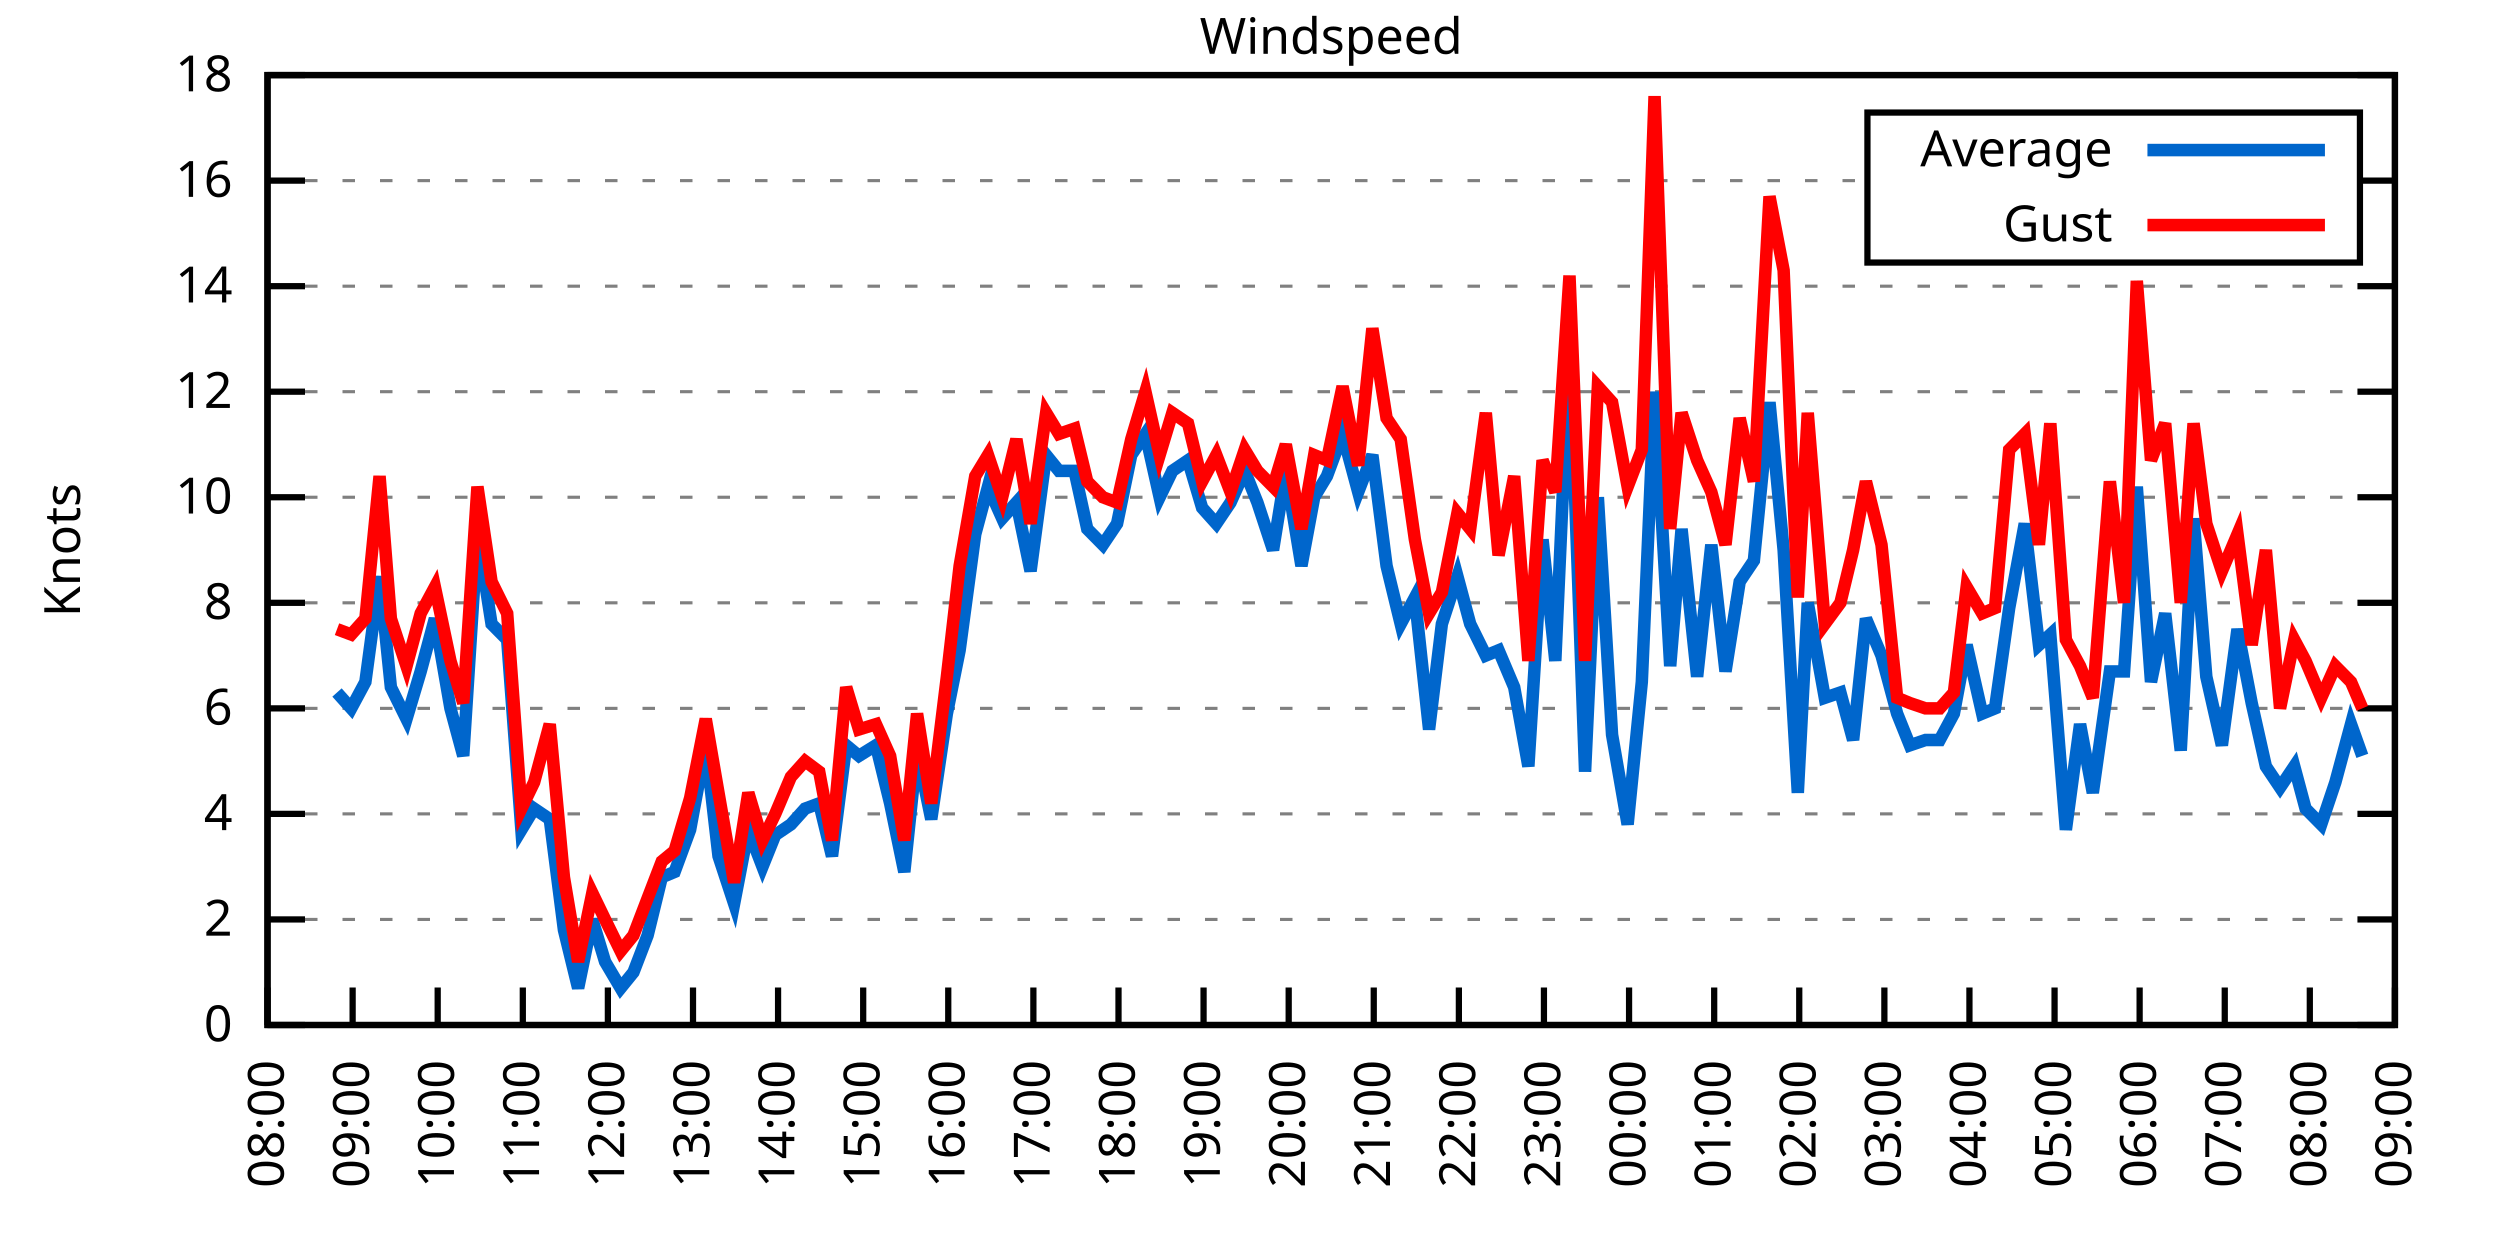
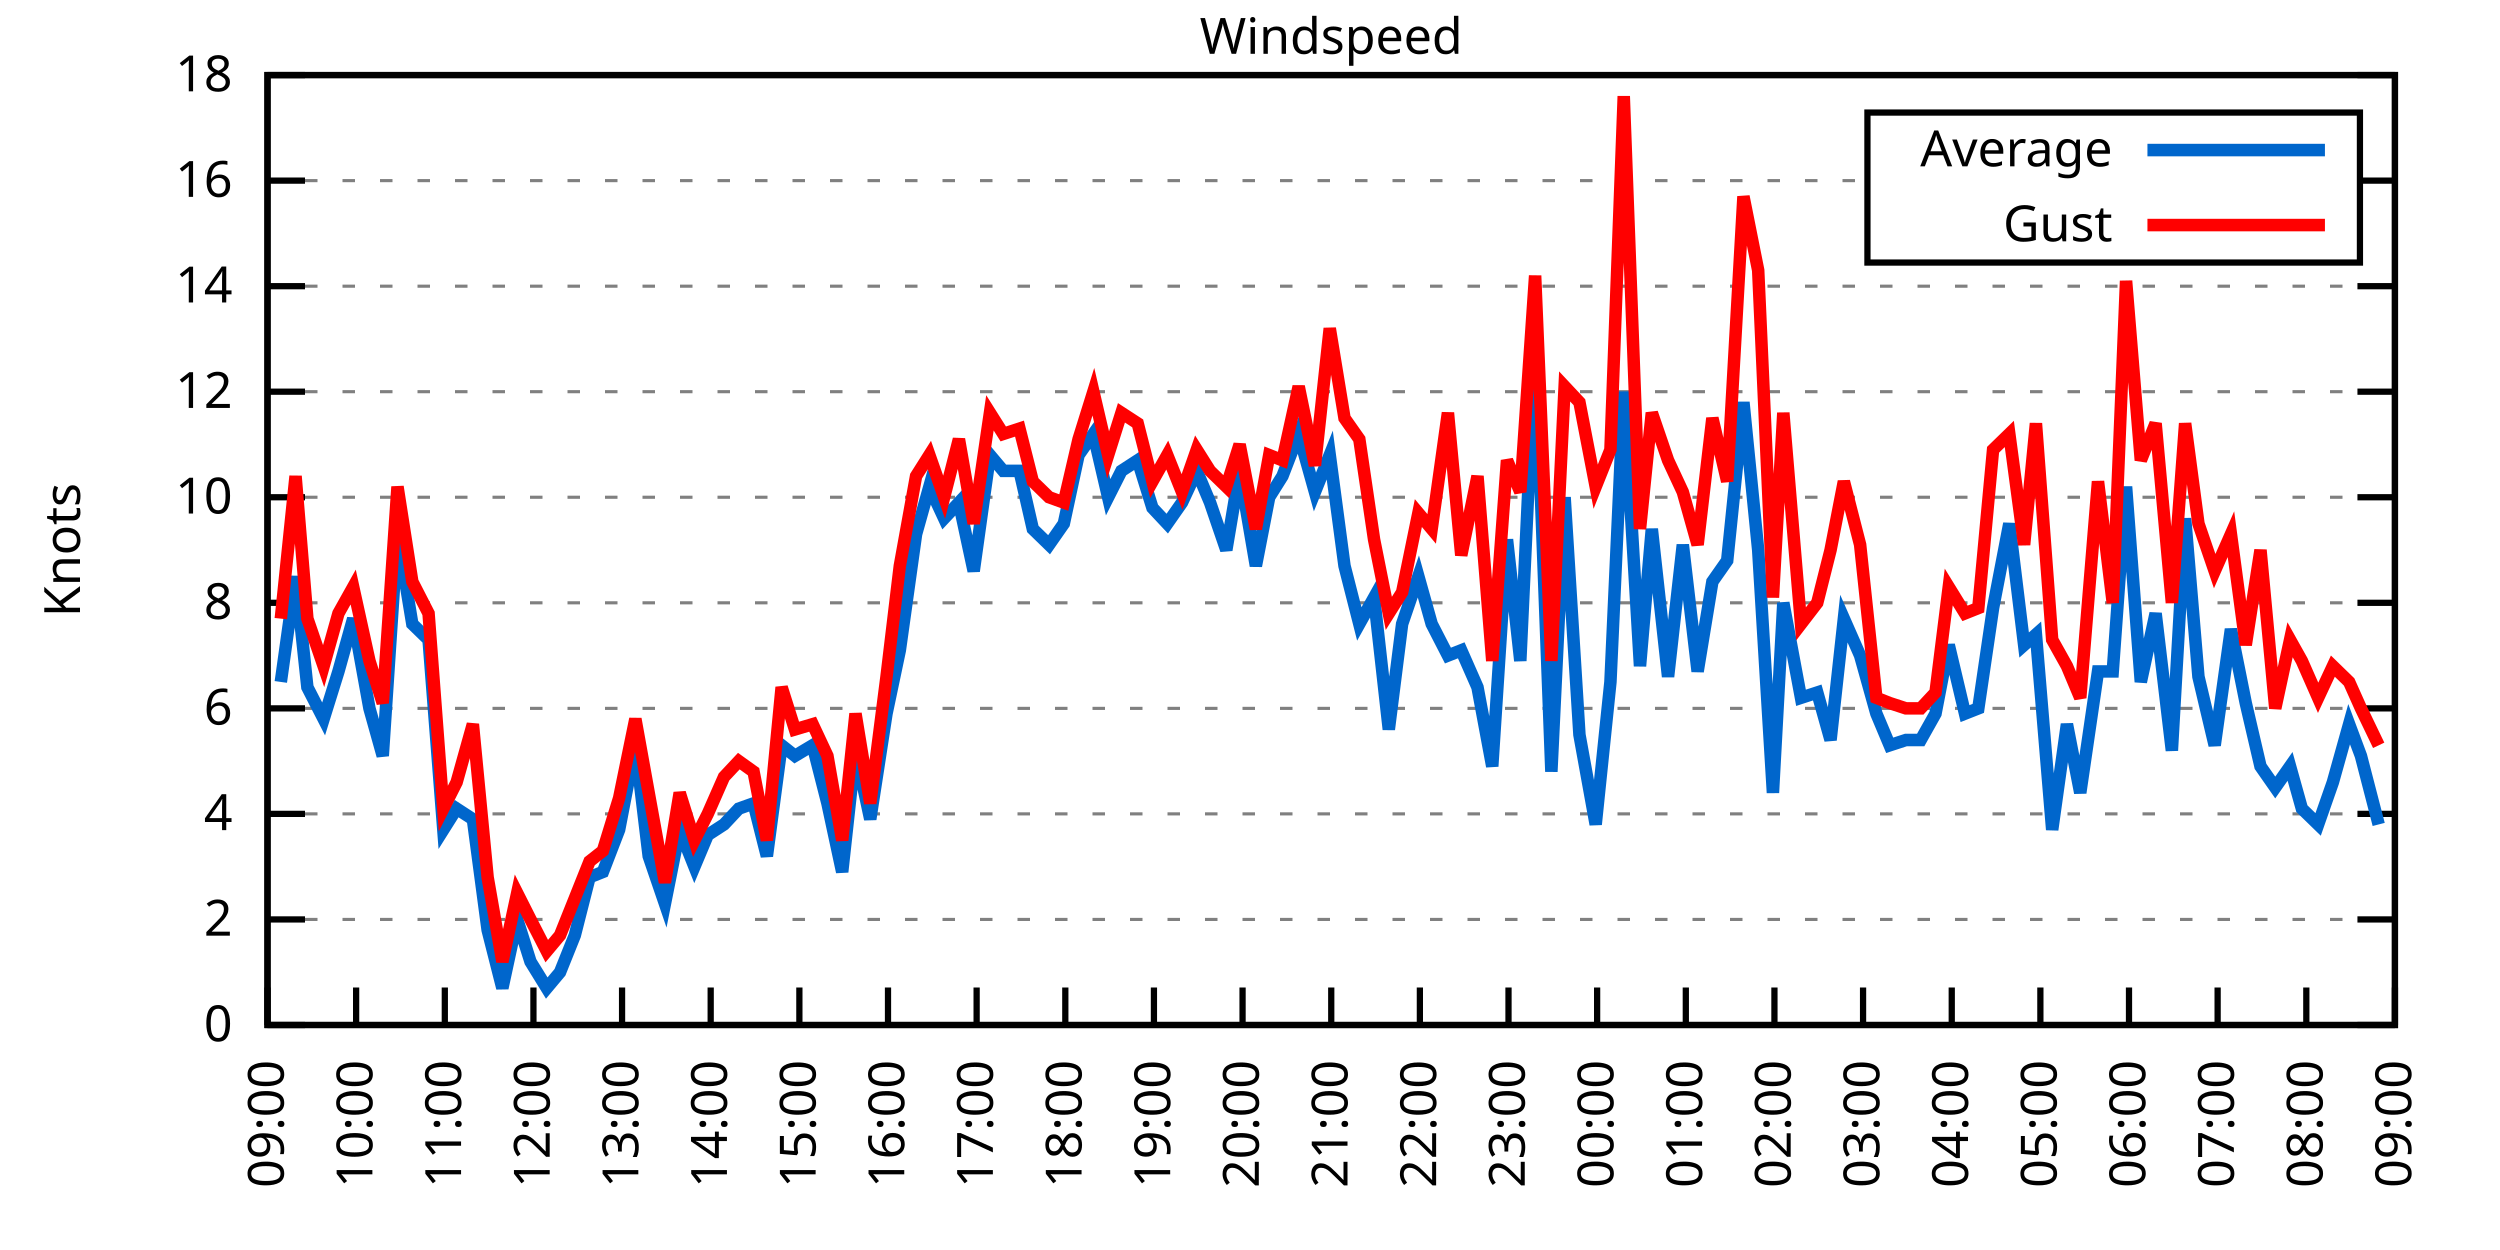
<svg xmlns="http://www.w3.org/2000/svg" xmlns:xlink="http://www.w3.org/1999/xlink" width="400" height="200" viewBox="0 0 400 200">
  <g id="gnuplot_canvas">
    <rect x="0" y="0" width="400" height="200" fill="none" />
    <defs>
      <circle id="gpDot" r="0.5" stroke-width="0.5" stroke="currentColor" />
      <path id="gpPt0" stroke-width="0.333" stroke="currentColor" d="M-1,0 h2 M0,-1 v2" />
      <path id="gpPt1" stroke-width="0.333" stroke="currentColor" d="M-1,-1 L1,1 M1,-1 L-1,1" />
      <path id="gpPt2" stroke-width="0.333" stroke="currentColor" d="M-1,0 L1,0 M0,-1 L0,1 M-1,-1 L1,1 M-1,1 L1,-1" />
      <rect id="gpPt3" stroke-width="0.333" stroke="currentColor" x="-1" y="-1" width="2" height="2" />
      <rect id="gpPt4" stroke-width="0.333" stroke="currentColor" fill="currentColor" x="-1" y="-1" width="2" height="2" />
      <circle id="gpPt5" stroke-width="0.333" stroke="currentColor" cx="0" cy="0" r="1" />
      <use xlink:href="#gpPt5" id="gpPt6" fill="currentColor" stroke="none" />
      <path id="gpPt7" stroke-width="0.333" stroke="currentColor" d="M0,-1.33 L-1.33,0.67 L1.33,0.67 z" />
      <use xlink:href="#gpPt7" id="gpPt8" fill="currentColor" stroke="none" />
      <use xlink:href="#gpPt7" id="gpPt9" stroke="currentColor" transform="rotate(180)" />
      <use xlink:href="#gpPt9" id="gpPt10" fill="currentColor" stroke="none" />
      <use xlink:href="#gpPt3" id="gpPt11" stroke="currentColor" transform="rotate(45)" />
      <use xlink:href="#gpPt11" id="gpPt12" fill="currentColor" stroke="none" />
      <path id="gpPt13" stroke-width="0.333" stroke="currentColor" d="M0,1.330 L1.265,0.411 L0.782,-1.067 L-0.782,-1.076 L-1.265,0.411 z" />
      <use xlink:href="#gpPt13" id="gpPt14" fill="currentColor" stroke="none" />
      <filter id="textbox" filterUnits="objectBoundingBox" x="0" y="0" height="1" width="1">
        <feFlood flood-color="white" flood-opacity="1" result="bgnd" />
        <feComposite in="SourceGraphic" in2="bgnd" operator="atop" />
      </filter>
      <filter id="greybox" filterUnits="objectBoundingBox" x="0" y="0" height="1" width="1">
        <feFlood flood-color="lightgrey" flood-opacity="1" result="grey" />
        <feComposite in="SourceGraphic" in2="grey" operator="atop" />
      </filter>
    </defs>
    <g fill="none" color="white" stroke="currentColor" stroke-width="1.00" stroke-linecap="butt" stroke-linejoin="miter">
</g>
    <g fill="none" color="black" stroke="currentColor" stroke-width="1.00" stroke-linecap="butt" stroke-linejoin="miter">
      <g stroke="none" shape-rendering="crispEdges">
        <polygon fill="rgb(255, 255, 255)" points="42.80,164.00 383.18,164.00 383.18,12.02 42.80,12.02 " />
      </g>
    </g>
    <g fill="none" color="black" stroke="currentColor" stroke-width="1.00" stroke-linecap="butt" stroke-linejoin="miter">
</g>
    <g fill="none" color="black" stroke="black" stroke-width="0.50" stroke-linecap="butt" stroke-linejoin="miter">
</g>
    <g fill="none" color="gray" stroke="currentColor" stroke-width="0.50" stroke-linecap="butt" stroke-linejoin="miter">
      <path stroke="gray" stroke-dasharray="2,4" class="gridline" d="M42.80,164.00 L383.19,164.00  " />
    </g>
    <g fill="none" color="gray" stroke="gray" stroke-width="1.00" stroke-linecap="butt" stroke-linejoin="miter">
</g>
    <g fill="none" color="black" stroke="currentColor" stroke-width="1.00" stroke-linecap="butt" stroke-linejoin="miter">
      <path stroke="black" d="M42.80,164.00 L48.80,164.00 M383.19,164.00 L377.19,164.00  " />
      <g transform="translate(37.20,166.60)" stroke="none" fill="black" font-family="Sans" font-size="8.00" text-anchor="end">
        <text>
          <tspan font-family="Sans"> 0</tspan>
        </text>
      </g>
    </g>
    <g fill="none" color="black" stroke="currentColor" stroke-width="1.00" stroke-linecap="butt" stroke-linejoin="miter">
</g>
    <g fill="none" color="black" stroke="black" stroke-width="0.50" stroke-linecap="butt" stroke-linejoin="miter">
</g>
    <g fill="none" color="gray" stroke="currentColor" stroke-width="0.50" stroke-linecap="butt" stroke-linejoin="miter">
      <path stroke="gray" stroke-dasharray="2,4" class="gridline" d="M42.80,147.11 L383.19,147.11  " />
    </g>
    <g fill="none" color="gray" stroke="gray" stroke-width="1.00" stroke-linecap="butt" stroke-linejoin="miter">
</g>
    <g fill="none" color="black" stroke="currentColor" stroke-width="1.00" stroke-linecap="butt" stroke-linejoin="miter">
      <path stroke="black" d="M42.80,147.11 L48.80,147.11 M383.19,147.11 L377.19,147.11  " />
      <g transform="translate(37.20,149.71)" stroke="none" fill="black" font-family="Sans" font-size="8.00" text-anchor="end">
        <text>
          <tspan font-family="Sans"> 2</tspan>
        </text>
      </g>
    </g>
    <g fill="none" color="black" stroke="currentColor" stroke-width="1.00" stroke-linecap="butt" stroke-linejoin="miter">
</g>
    <g fill="none" color="black" stroke="black" stroke-width="0.50" stroke-linecap="butt" stroke-linejoin="miter">
</g>
    <g fill="none" color="gray" stroke="currentColor" stroke-width="0.50" stroke-linecap="butt" stroke-linejoin="miter">
      <path stroke="gray" stroke-dasharray="2,4" class="gridline" d="M42.80,130.22 L383.19,130.22  " />
    </g>
    <g fill="none" color="gray" stroke="gray" stroke-width="1.00" stroke-linecap="butt" stroke-linejoin="miter">
</g>
    <g fill="none" color="black" stroke="currentColor" stroke-width="1.00" stroke-linecap="butt" stroke-linejoin="miter">
      <path stroke="black" d="M42.80,130.22 L48.80,130.22 M383.19,130.22 L377.19,130.22  " />
      <g transform="translate(37.20,132.82)" stroke="none" fill="black" font-family="Sans" font-size="8.00" text-anchor="end">
        <text>
          <tspan font-family="Sans"> 4</tspan>
        </text>
      </g>
    </g>
    <g fill="none" color="black" stroke="currentColor" stroke-width="1.00" stroke-linecap="butt" stroke-linejoin="miter">
</g>
    <g fill="none" color="black" stroke="black" stroke-width="0.50" stroke-linecap="butt" stroke-linejoin="miter">
</g>
    <g fill="none" color="gray" stroke="currentColor" stroke-width="0.50" stroke-linecap="butt" stroke-linejoin="miter">
      <path stroke="gray" stroke-dasharray="2,4" class="gridline" d="M42.80,113.34 L383.19,113.34  " />
    </g>
    <g fill="none" color="gray" stroke="gray" stroke-width="1.00" stroke-linecap="butt" stroke-linejoin="miter">
</g>
    <g fill="none" color="black" stroke="currentColor" stroke-width="1.00" stroke-linecap="butt" stroke-linejoin="miter">
      <path stroke="black" d="M42.80,113.34 L48.80,113.34 M383.19,113.34 L377.19,113.34  " />
      <g transform="translate(37.20,115.94)" stroke="none" fill="black" font-family="Sans" font-size="8.00" text-anchor="end">
        <text>
          <tspan font-family="Sans"> 6</tspan>
        </text>
      </g>
    </g>
    <g fill="none" color="black" stroke="currentColor" stroke-width="1.00" stroke-linecap="butt" stroke-linejoin="miter">
</g>
    <g fill="none" color="black" stroke="black" stroke-width="0.50" stroke-linecap="butt" stroke-linejoin="miter">
</g>
    <g fill="none" color="gray" stroke="currentColor" stroke-width="0.50" stroke-linecap="butt" stroke-linejoin="miter">
      <path stroke="gray" stroke-dasharray="2,4" class="gridline" d="M42.80,96.45 L383.19,96.45  " />
    </g>
    <g fill="none" color="gray" stroke="gray" stroke-width="1.00" stroke-linecap="butt" stroke-linejoin="miter">
</g>
    <g fill="none" color="black" stroke="currentColor" stroke-width="1.00" stroke-linecap="butt" stroke-linejoin="miter">
      <path stroke="black" d="M42.80,96.45 L48.80,96.45 M383.19,96.45 L377.19,96.45  " />
      <g transform="translate(37.20,99.05)" stroke="none" fill="black" font-family="Sans" font-size="8.00" text-anchor="end">
        <text>
          <tspan font-family="Sans"> 8</tspan>
        </text>
      </g>
    </g>
    <g fill="none" color="black" stroke="currentColor" stroke-width="1.00" stroke-linecap="butt" stroke-linejoin="miter">
</g>
    <g fill="none" color="black" stroke="black" stroke-width="0.50" stroke-linecap="butt" stroke-linejoin="miter">
</g>
    <g fill="none" color="gray" stroke="currentColor" stroke-width="0.50" stroke-linecap="butt" stroke-linejoin="miter">
      <path stroke="gray" stroke-dasharray="2,4" class="gridline" d="M42.80,79.56 L383.19,79.56  " />
    </g>
    <g fill="none" color="gray" stroke="gray" stroke-width="1.00" stroke-linecap="butt" stroke-linejoin="miter">
</g>
    <g fill="none" color="black" stroke="currentColor" stroke-width="1.00" stroke-linecap="butt" stroke-linejoin="miter">
      <path stroke="black" d="M42.80,79.56 L48.80,79.56 M383.19,79.56 L377.19,79.56  " />
      <g transform="translate(37.20,82.16)" stroke="none" fill="black" font-family="Sans" font-size="8.00" text-anchor="end">
        <text>
          <tspan font-family="Sans"> 10</tspan>
        </text>
      </g>
    </g>
    <g fill="none" color="black" stroke="currentColor" stroke-width="1.00" stroke-linecap="butt" stroke-linejoin="miter">
</g>
    <g fill="none" color="black" stroke="black" stroke-width="0.50" stroke-linecap="butt" stroke-linejoin="miter">
</g>
    <g fill="none" color="gray" stroke="currentColor" stroke-width="0.50" stroke-linecap="butt" stroke-linejoin="miter">
      <path stroke="gray" stroke-dasharray="2,4" class="gridline" d="M42.80,62.67 L383.19,62.67  " />
    </g>
    <g fill="none" color="gray" stroke="gray" stroke-width="1.00" stroke-linecap="butt" stroke-linejoin="miter">
</g>
    <g fill="none" color="black" stroke="currentColor" stroke-width="1.00" stroke-linecap="butt" stroke-linejoin="miter">
      <path stroke="black" d="M42.80,62.67 L48.80,62.67 M383.19,62.67 L377.19,62.67  " />
      <g transform="translate(37.20,65.27)" stroke="none" fill="black" font-family="Sans" font-size="8.00" text-anchor="end">
        <text>
          <tspan font-family="Sans"> 12</tspan>
        </text>
      </g>
    </g>
    <g fill="none" color="black" stroke="currentColor" stroke-width="1.00" stroke-linecap="butt" stroke-linejoin="miter">
</g>
    <g fill="none" color="black" stroke="black" stroke-width="0.50" stroke-linecap="butt" stroke-linejoin="miter">
</g>
    <g fill="none" color="gray" stroke="currentColor" stroke-width="0.50" stroke-linecap="butt" stroke-linejoin="miter">
      <path stroke="gray" stroke-dasharray="2,4" class="gridline" d="M42.80,45.79 L383.19,45.79  " />
    </g>
    <g fill="none" color="gray" stroke="gray" stroke-width="1.00" stroke-linecap="butt" stroke-linejoin="miter">
</g>
    <g fill="none" color="black" stroke="currentColor" stroke-width="1.00" stroke-linecap="butt" stroke-linejoin="miter">
      <path stroke="black" d="M42.80,45.79 L48.80,45.79 M383.19,45.79 L377.19,45.79  " />
      <g transform="translate(37.20,48.39)" stroke="none" fill="black" font-family="Sans" font-size="8.00" text-anchor="end">
        <text>
          <tspan font-family="Sans"> 14</tspan>
        </text>
      </g>
    </g>
    <g fill="none" color="black" stroke="currentColor" stroke-width="1.00" stroke-linecap="butt" stroke-linejoin="miter">
</g>
    <g fill="none" color="black" stroke="black" stroke-width="0.50" stroke-linecap="butt" stroke-linejoin="miter">
</g>
    <g fill="none" color="gray" stroke="currentColor" stroke-width="0.50" stroke-linecap="butt" stroke-linejoin="miter">
      <path stroke="gray" stroke-dasharray="2,4" class="gridline" d="M42.80,28.90 L298.79,28.90 M377.59,28.90 L383.19,28.90  " />
    </g>
    <g fill="none" color="gray" stroke="gray" stroke-width="1.00" stroke-linecap="butt" stroke-linejoin="miter">
</g>
    <g fill="none" color="black" stroke="currentColor" stroke-width="1.00" stroke-linecap="butt" stroke-linejoin="miter">
      <path stroke="black" d="M42.80,28.90 L48.80,28.90 M383.19,28.90 L377.19,28.90  " />
      <g transform="translate(37.20,31.50)" stroke="none" fill="black" font-family="Sans" font-size="8.00" text-anchor="end">
        <text>
          <tspan font-family="Sans"> 16</tspan>
        </text>
      </g>
    </g>
    <g fill="none" color="black" stroke="currentColor" stroke-width="1.00" stroke-linecap="butt" stroke-linejoin="miter">
</g>
    <g fill="none" color="black" stroke="black" stroke-width="0.50" stroke-linecap="butt" stroke-linejoin="miter">
</g>
    <g fill="none" color="gray" stroke="currentColor" stroke-width="0.50" stroke-linecap="butt" stroke-linejoin="miter">
      <path stroke="gray" stroke-dasharray="2,4" class="gridline" d="M42.80,12.01 L383.19,12.01  " />
    </g>
    <g fill="none" color="gray" stroke="gray" stroke-width="1.00" stroke-linecap="butt" stroke-linejoin="miter">
</g>
    <g fill="none" color="black" stroke="currentColor" stroke-width="1.00" stroke-linecap="butt" stroke-linejoin="miter">
      <path stroke="black" d="M42.80,12.01 L48.80,12.01 M383.19,12.01 L377.19,12.01  " />
      <g transform="translate(37.20,14.61)" stroke="none" fill="black" font-family="Sans" font-size="8.00" text-anchor="end">
        <text>
          <tspan font-family="Sans"> 18</tspan>
        </text>
      </g>
    </g>
    <g fill="none" color="black" stroke="currentColor" stroke-width="1.00" stroke-linecap="butt" stroke-linejoin="miter">
      <path stroke="black" d="M42.80,164.00 L42.80,158.00  " />
      <g transform="translate(45.40,169.60) rotate(270.00)" stroke="none" fill="black" font-family="Sans" font-size="8.00" text-anchor="end">
        <text>
-           <tspan font-family="Sans">08:00</tspan>
-         </text>
-       </g>
-     </g>
-     <g fill="none" color="black" stroke="currentColor" stroke-width="1.00" stroke-linecap="butt" stroke-linejoin="miter">
-       <path stroke="black" d="M56.42,164.00 L56.42,158.00  " />
-       <g transform="translate(59.02,169.60) rotate(270.00)" stroke="none" fill="black" font-family="Sans" font-size="8.00" text-anchor="end">
-         <text>
          <tspan font-family="Sans">09:00</tspan>
        </text>
      </g>
    </g>
    <g fill="none" color="black" stroke="currentColor" stroke-width="1.00" stroke-linecap="butt" stroke-linejoin="miter">
-       <path stroke="black" d="M70.03,164.00 L70.03,158.00  " />
-       <g transform="translate(72.63,169.60) rotate(270.00)" stroke="none" fill="black" font-family="Sans" font-size="8.00" text-anchor="end">
+       <path stroke="black" d="M56.98,164.00 L56.98,158.00  " />
+       <g transform="translate(59.58,169.60) rotate(270.00)" stroke="none" fill="black" font-family="Sans" font-size="8.00" text-anchor="end">
        <text>
          <tspan font-family="Sans">10:00</tspan>
        </text>
      </g>
    </g>
    <g fill="none" color="black" stroke="currentColor" stroke-width="1.00" stroke-linecap="butt" stroke-linejoin="miter">
-       <path stroke="black" d="M83.65,164.00 L83.65,158.00  " />
-       <g transform="translate(86.25,169.60) rotate(270.00)" stroke="none" fill="black" font-family="Sans" font-size="8.00" text-anchor="end">
+       <path stroke="black" d="M71.17,164.00 L71.17,158.00  " />
+       <g transform="translate(73.77,169.60) rotate(270.00)" stroke="none" fill="black" font-family="Sans" font-size="8.00" text-anchor="end">
        <text>
          <tspan font-family="Sans">11:00</tspan>
        </text>
      </g>
    </g>
    <g fill="none" color="black" stroke="currentColor" stroke-width="1.00" stroke-linecap="butt" stroke-linejoin="miter">
-       <path stroke="black" d="M97.26,164.00 L97.26,158.00  " />
-       <g transform="translate(99.86,169.60) rotate(270.00)" stroke="none" fill="black" font-family="Sans" font-size="8.00" text-anchor="end">
+       <path stroke="black" d="M85.35,164.00 L85.35,158.00  " />
+       <g transform="translate(87.95,169.60) rotate(270.00)" stroke="none" fill="black" font-family="Sans" font-size="8.00" text-anchor="end">
        <text>
          <tspan font-family="Sans">12:00</tspan>
        </text>
      </g>
    </g>
    <g fill="none" color="black" stroke="currentColor" stroke-width="1.00" stroke-linecap="butt" stroke-linejoin="miter">
-       <path stroke="black" d="M110.88,164.00 L110.88,158.00  " />
-       <g transform="translate(113.48,169.60) rotate(270.00)" stroke="none" fill="black" font-family="Sans" font-size="8.00" text-anchor="end">
+       <path stroke="black" d="M99.53,164.00 L99.53,158.00  " />
+       <g transform="translate(102.13,169.60) rotate(270.00)" stroke="none" fill="black" font-family="Sans" font-size="8.00" text-anchor="end">
        <text>
          <tspan font-family="Sans">13:00</tspan>
        </text>
      </g>
    </g>
    <g fill="none" color="black" stroke="currentColor" stroke-width="1.00" stroke-linecap="butt" stroke-linejoin="miter">
-       <path stroke="black" d="M124.49,164.00 L124.49,158.00  " />
-       <g transform="translate(127.09,169.60) rotate(270.00)" stroke="none" fill="black" font-family="Sans" font-size="8.00" text-anchor="end">
+       <path stroke="black" d="M113.71,164.00 L113.71,158.00  " />
+       <g transform="translate(116.31,169.60) rotate(270.00)" stroke="none" fill="black" font-family="Sans" font-size="8.00" text-anchor="end">
        <text>
          <tspan font-family="Sans">14:00</tspan>
        </text>
      </g>
    </g>
    <g fill="none" color="black" stroke="currentColor" stroke-width="1.00" stroke-linecap="butt" stroke-linejoin="miter">
-       <path stroke="black" d="M138.11,164.00 L138.11,158.00  " />
-       <g transform="translate(140.71,169.60) rotate(270.00)" stroke="none" fill="black" font-family="Sans" font-size="8.00" text-anchor="end">
+       <path stroke="black" d="M127.90,164.00 L127.90,158.00  " />
+       <g transform="translate(130.50,169.60) rotate(270.00)" stroke="none" fill="black" font-family="Sans" font-size="8.00" text-anchor="end">
        <text>
          <tspan font-family="Sans">15:00</tspan>
        </text>
      </g>
    </g>
    <g fill="none" color="black" stroke="currentColor" stroke-width="1.00" stroke-linecap="butt" stroke-linejoin="miter">
-       <path stroke="black" d="M151.72,164.00 L151.72,158.00  " />
-       <g transform="translate(154.32,169.60) rotate(270.00)" stroke="none" fill="black" font-family="Sans" font-size="8.00" text-anchor="end">
+       <path stroke="black" d="M142.08,164.00 L142.08,158.00  " />
+       <g transform="translate(144.68,169.60) rotate(270.00)" stroke="none" fill="black" font-family="Sans" font-size="8.00" text-anchor="end">
        <text>
          <tspan font-family="Sans">16:00</tspan>
        </text>
      </g>
    </g>
    <g fill="none" color="black" stroke="currentColor" stroke-width="1.00" stroke-linecap="butt" stroke-linejoin="miter">
-       <path stroke="black" d="M165.34,164.00 L165.34,158.00  " />
-       <g transform="translate(167.94,169.60) rotate(270.00)" stroke="none" fill="black" font-family="Sans" font-size="8.00" text-anchor="end">
+       <path stroke="black" d="M156.26,164.00 L156.26,158.00  " />
+       <g transform="translate(158.86,169.60) rotate(270.00)" stroke="none" fill="black" font-family="Sans" font-size="8.00" text-anchor="end">
        <text>
          <tspan font-family="Sans">17:00</tspan>
        </text>
      </g>
    </g>
    <g fill="none" color="black" stroke="currentColor" stroke-width="1.00" stroke-linecap="butt" stroke-linejoin="miter">
-       <path stroke="black" d="M178.96,164.00 L178.96,158.00  " />
-       <g transform="translate(181.56,169.60) rotate(270.00)" stroke="none" fill="black" font-family="Sans" font-size="8.00" text-anchor="end">
+       <path stroke="black" d="M170.45,164.00 L170.45,158.00  " />
+       <g transform="translate(173.05,169.60) rotate(270.00)" stroke="none" fill="black" font-family="Sans" font-size="8.00" text-anchor="end">
        <text>
          <tspan font-family="Sans">18:00</tspan>
        </text>
      </g>
    </g>
    <g fill="none" color="black" stroke="currentColor" stroke-width="1.00" stroke-linecap="butt" stroke-linejoin="miter">
-       <path stroke="black" d="M192.57,164.00 L192.57,158.00  " />
-       <g transform="translate(195.17,169.60) rotate(270.00)" stroke="none" fill="black" font-family="Sans" font-size="8.00" text-anchor="end">
+       <path stroke="black" d="M184.63,164.00 L184.63,158.00  " />
+       <g transform="translate(187.23,169.60) rotate(270.00)" stroke="none" fill="black" font-family="Sans" font-size="8.00" text-anchor="end">
        <text>
          <tspan font-family="Sans">19:00</tspan>
        </text>
      </g>
    </g>
    <g fill="none" color="black" stroke="currentColor" stroke-width="1.00" stroke-linecap="butt" stroke-linejoin="miter">
-       <path stroke="black" d="M206.19,164.00 L206.19,158.00  " />
-       <g transform="translate(208.79,169.60) rotate(270.00)" stroke="none" fill="black" font-family="Sans" font-size="8.00" text-anchor="end">
+       <path stroke="black" d="M198.81,164.00 L198.81,158.00  " />
+       <g transform="translate(201.41,169.60) rotate(270.00)" stroke="none" fill="black" font-family="Sans" font-size="8.00" text-anchor="end">
        <text>
          <tspan font-family="Sans">20:00</tspan>
        </text>
      </g>
    </g>
    <g fill="none" color="black" stroke="currentColor" stroke-width="1.00" stroke-linecap="butt" stroke-linejoin="miter">
-       <path stroke="black" d="M219.80,164.00 L219.80,158.00  " />
-       <g transform="translate(222.40,169.60) rotate(270.00)" stroke="none" fill="black" font-family="Sans" font-size="8.00" text-anchor="end">
+       <path stroke="black" d="M213.00,164.00 L213.00,158.00  " />
+       <g transform="translate(215.60,169.60) rotate(270.00)" stroke="none" fill="black" font-family="Sans" font-size="8.00" text-anchor="end">
        <text>
          <tspan font-family="Sans">21:00</tspan>
        </text>
      </g>
    </g>
    <g fill="none" color="black" stroke="currentColor" stroke-width="1.00" stroke-linecap="butt" stroke-linejoin="miter">
-       <path stroke="black" d="M233.42,164.00 L233.42,158.00  " />
-       <g transform="translate(236.02,169.60) rotate(270.00)" stroke="none" fill="black" font-family="Sans" font-size="8.00" text-anchor="end">
+       <path stroke="black" d="M227.18,164.00 L227.18,158.00  " />
+       <g transform="translate(229.78,169.60) rotate(270.00)" stroke="none" fill="black" font-family="Sans" font-size="8.00" text-anchor="end">
        <text>
          <tspan font-family="Sans">22:00</tspan>
        </text>
      </g>
    </g>
    <g fill="none" color="black" stroke="currentColor" stroke-width="1.00" stroke-linecap="butt" stroke-linejoin="miter">
-       <path stroke="black" d="M247.03,164.00 L247.03,158.00  " />
-       <g transform="translate(249.63,169.60) rotate(270.00)" stroke="none" fill="black" font-family="Sans" font-size="8.00" text-anchor="end">
+       <path stroke="black" d="M241.36,164.00 L241.36,158.00  " />
+       <g transform="translate(243.96,169.60) rotate(270.00)" stroke="none" fill="black" font-family="Sans" font-size="8.00" text-anchor="end">
        <text>
          <tspan font-family="Sans">23:00</tspan>
        </text>
      </g>
    </g>
    <g fill="none" color="black" stroke="currentColor" stroke-width="1.00" stroke-linecap="butt" stroke-linejoin="miter">
-       <path stroke="black" d="M260.65,164.00 L260.65,158.00  " />
-       <g transform="translate(263.25,169.60) rotate(270.00)" stroke="none" fill="black" font-family="Sans" font-size="8.00" text-anchor="end">
+       <path stroke="black" d="M255.54,164.00 L255.54,158.00  " />
+       <g transform="translate(258.14,169.60) rotate(270.00)" stroke="none" fill="black" font-family="Sans" font-size="8.00" text-anchor="end">
        <text>
          <tspan font-family="Sans">00:00</tspan>
        </text>
      </g>
    </g>
    <g fill="none" color="black" stroke="currentColor" stroke-width="1.00" stroke-linecap="butt" stroke-linejoin="miter">
-       <path stroke="black" d="M274.27,164.00 L274.27,158.00  " />
-       <g transform="translate(276.87,169.60) rotate(270.00)" stroke="none" fill="black" font-family="Sans" font-size="8.00" text-anchor="end">
+       <path stroke="black" d="M269.73,164.00 L269.73,158.00  " />
+       <g transform="translate(272.33,169.60) rotate(270.00)" stroke="none" fill="black" font-family="Sans" font-size="8.00" text-anchor="end">
        <text>
          <tspan font-family="Sans">01:00</tspan>
        </text>
      </g>
    </g>
    <g fill="none" color="black" stroke="currentColor" stroke-width="1.00" stroke-linecap="butt" stroke-linejoin="miter">
-       <path stroke="black" d="M287.88,164.00 L287.88,158.00  " />
-       <g transform="translate(290.48,169.60) rotate(270.00)" stroke="none" fill="black" font-family="Sans" font-size="8.00" text-anchor="end">
+       <path stroke="black" d="M283.91,164.00 L283.91,158.00  " />
+       <g transform="translate(286.51,169.60) rotate(270.00)" stroke="none" fill="black" font-family="Sans" font-size="8.00" text-anchor="end">
        <text>
          <tspan font-family="Sans">02:00</tspan>
        </text>
      </g>
    </g>
    <g fill="none" color="black" stroke="currentColor" stroke-width="1.00" stroke-linecap="butt" stroke-linejoin="miter">
-       <path stroke="black" d="M301.50,164.00 L301.50,158.00  " />
-       <g transform="translate(304.10,169.60) rotate(270.00)" stroke="none" fill="black" font-family="Sans" font-size="8.00" text-anchor="end">
+       <path stroke="black" d="M298.09,164.00 L298.09,158.00  " />
+       <g transform="translate(300.69,169.60) rotate(270.00)" stroke="none" fill="black" font-family="Sans" font-size="8.00" text-anchor="end">
        <text>
          <tspan font-family="Sans">03:00</tspan>
        </text>
      </g>
    </g>
    <g fill="none" color="black" stroke="currentColor" stroke-width="1.00" stroke-linecap="butt" stroke-linejoin="miter">
-       <path stroke="black" d="M315.11,164.00 L315.11,158.00  " />
-       <g transform="translate(317.71,169.60) rotate(270.00)" stroke="none" fill="black" font-family="Sans" font-size="8.00" text-anchor="end">
+       <path stroke="black" d="M312.28,164.00 L312.28,158.00  " />
+       <g transform="translate(314.88,169.60) rotate(270.00)" stroke="none" fill="black" font-family="Sans" font-size="8.00" text-anchor="end">
        <text>
          <tspan font-family="Sans">04:00</tspan>
        </text>
      </g>
    </g>
    <g fill="none" color="black" stroke="currentColor" stroke-width="1.00" stroke-linecap="butt" stroke-linejoin="miter">
-       <path stroke="black" d="M328.73,164.00 L328.73,158.00  " />
-       <g transform="translate(331.33,169.60) rotate(270.00)" stroke="none" fill="black" font-family="Sans" font-size="8.00" text-anchor="end">
+       <path stroke="black" d="M326.46,164.00 L326.46,158.00  " />
+       <g transform="translate(329.06,169.60) rotate(270.00)" stroke="none" fill="black" font-family="Sans" font-size="8.00" text-anchor="end">
        <text>
          <tspan font-family="Sans">05:00</tspan>
        </text>
      </g>
    </g>
    <g fill="none" color="black" stroke="currentColor" stroke-width="1.00" stroke-linecap="butt" stroke-linejoin="miter">
-       <path stroke="black" d="M342.34,164.00 L342.34,158.00  " />
-       <g transform="translate(344.94,169.60) rotate(270.00)" stroke="none" fill="black" font-family="Sans" font-size="8.00" text-anchor="end">
+       <path stroke="black" d="M340.64,164.00 L340.64,158.00  " />
+       <g transform="translate(343.24,169.60) rotate(270.00)" stroke="none" fill="black" font-family="Sans" font-size="8.00" text-anchor="end">
        <text>
          <tspan font-family="Sans">06:00</tspan>
        </text>
      </g>
    </g>
    <g fill="none" color="black" stroke="currentColor" stroke-width="1.00" stroke-linecap="butt" stroke-linejoin="miter">
-       <path stroke="black" d="M355.96,164.00 L355.96,158.00  " />
-       <g transform="translate(358.56,169.60) rotate(270.00)" stroke="none" fill="black" font-family="Sans" font-size="8.00" text-anchor="end">
+       <path stroke="black" d="M354.82,164.00 L354.82,158.00  " />
+       <g transform="translate(357.42,169.60) rotate(270.00)" stroke="none" fill="black" font-family="Sans" font-size="8.00" text-anchor="end">
        <text>
          <tspan font-family="Sans">07:00</tspan>
        </text>
      </g>
    </g>
    <g fill="none" color="black" stroke="currentColor" stroke-width="1.00" stroke-linecap="butt" stroke-linejoin="miter">
-       <path stroke="black" d="M369.57,164.00 L369.57,158.00  " />
-       <g transform="translate(372.17,169.60) rotate(270.00)" stroke="none" fill="black" font-family="Sans" font-size="8.00" text-anchor="end">
+       <path stroke="black" d="M369.01,164.00 L369.01,158.00  " />
+       <g transform="translate(371.61,169.60) rotate(270.00)" stroke="none" fill="black" font-family="Sans" font-size="8.00" text-anchor="end">
        <text>
          <tspan font-family="Sans">08:00</tspan>
        </text>
      </g>
    </g>
    <g fill="none" color="black" stroke="currentColor" stroke-width="1.00" stroke-linecap="butt" stroke-linejoin="miter">
      <path stroke="black" d="M383.19,164.00 L383.19,158.00  " />
      <g transform="translate(385.79,169.60) rotate(270.00)" stroke="none" fill="black" font-family="Sans" font-size="8.00" text-anchor="end">
        <text>
          <tspan font-family="Sans">09:00</tspan>
        </text>
      </g>
    </g>
    <g fill="none" color="black" stroke="currentColor" stroke-width="1.00" stroke-linecap="butt" stroke-linejoin="miter">
</g>
    <g fill="none" color="black" stroke="currentColor" stroke-width="1.00" stroke-linecap="butt" stroke-linejoin="miter">
      <path stroke="black" d="M42.80,12.01 L42.80,164.00 L383.19,164.00 L383.19,12.01 L42.80,12.01 Z  " />
    </g>
    <g fill="none" color="black" stroke="currentColor" stroke-width="1.00" stroke-linecap="butt" stroke-linejoin="miter">
</g>
    <g fill="none" color="black" stroke="currentColor" stroke-width="1.00" stroke-linecap="butt" stroke-linejoin="miter">
      <path stroke="black" d="M298.79,42.01 L298.79,18.01 L377.59,18.01 L377.59,42.01 L298.79,42.01 Z  " />
    </g>
    <g id="Windspeed_plot_1">
      <g fill="none" color="white" stroke="black" stroke-width="2.00" stroke-linecap="butt" stroke-linejoin="miter">
</g>
      <g fill="none" color="black" stroke="currentColor" stroke-width="2.00" stroke-linecap="butt" stroke-linejoin="miter">
        <g transform="translate(337.99,26.61)" stroke="none" fill="black" font-family="Sans" font-size="8.00" text-anchor="end">
          <text>
            <tspan font-family="Sans">Average</tspan>
          </text>
        </g>
      </g>
      <g fill="none" color="black" stroke="currentColor" stroke-width="2.00" stroke-linecap="butt" stroke-linejoin="miter">
-         <path stroke="rgb(  0, 102, 204)" d="M343.59,24.01 L371.99,24.01 M53.92,110.80 L56.19,113.34 L58.46,109.11 L60.73,92.23 L62.54,109.96 L65.04,115.03   L67.31,107.43 L69.58,98.98 L72.07,113.34 L74.12,120.94 L76.39,85.47 L78.65,99.83 L81.15,102.36 L83.42,132.76   L85.46,129.38 L87.96,131.07 L90.23,148.80 L92.50,158.09 L94.77,147.11 L96.81,153.87 L99.30,158.09 L101.35,155.56   L103.62,149.65 L105.89,140.36 L107.93,139.51 L110.42,132.76 L112.92,119.25 L114.96,136.98 L117.46,144.58 L119.73,132.76   L122.00,138.67 L124.04,133.60 L126.54,131.91 L128.81,129.38 L131.07,128.54 L133.12,136.98 L135.39,119.25 L137.43,120.94   L140.15,119.25 L142.42,128.54 L144.69,139.51 L146.73,120.09 L149.00,131.07 L151.50,114.18 L153.54,104.05 L156.04,85.47   L158.08,77.87 L160.35,82.94 L162.62,80.41 L164.89,91.38 L167.38,72.81 L169.43,75.34 L171.92,75.34 L173.96,84.63   L176.46,87.16 L178.73,83.78 L181.00,72.81 L183.27,69.43 L185.54,79.56 L187.58,75.34 L190.08,73.65 L192.34,81.25   L194.61,83.78 L196.88,80.41 L199.15,75.34 L201.19,80.41 L203.69,88.00 L205.73,75.34 L208.23,90.54 L210.27,79.56   L212.31,76.18 L214.81,69.43 L217.31,78.72 L219.58,72.81 L221.85,90.54 L224.11,99.83 L226.38,95.60 L228.65,116.71   L230.70,99.83 L233.19,92.23 L235.23,99.83 L237.73,104.89 L239.77,104.05 L242.27,109.96 L244.54,122.62 L246.81,86.32   L248.85,105.74 L251.12,55.07 L253.61,123.47 L255.66,79.56 L257.93,117.56 L260.42,131.91 L262.69,109.11 L264.73,62.67   L267.23,106.58 L269.05,84.63 L271.54,108.27 L273.81,87.16 L276.08,107.43 L278.35,93.07 L280.62,89.69 L283.12,64.36   L285.38,88.00 L287.65,126.85 L289.24,96.45 L291.97,111.65 L294.46,110.80 L296.50,118.40 L298.55,98.98 L301.04,104.89   L303.54,114.18 L305.58,119.25 L308.08,118.40 L310.35,118.40 L312.62,114.18 L314.66,103.20 L317.15,114.18 L319.20,113.34   L321.47,97.29 L323.96,83.78 L326.23,103.20 L328.05,101.52 L330.54,132.76 L332.81,115.87 L334.85,126.85 L337.58,107.43   L339.85,107.43 L341.89,77.87 L344.16,109.11 L346.43,98.14 L348.92,120.09 L350.97,82.94 L353.01,108.27 L355.50,119.25   L358.00,100.67 L360.27,112.49 L362.54,122.62 L364.81,126.00 L367.08,122.62 L368.89,129.38 L371.39,131.91 L373.66,125.16   L376.16,115.87 L377.97,120.94  " />
+         <path stroke="rgb(  0, 102, 204)" d="M343.59,24.01 L371.99,24.01 M44.93,109.11 L47.29,92.23 L49.18,109.96 L51.78,115.03 L54.15,107.43 L56.51,98.98   L59.11,113.34 L61.24,120.94 L63.60,85.47 L65.97,99.83 L68.57,102.36 L70.93,132.76 L73.06,129.38 L75.66,131.07   L78.02,148.80 L80.38,158.09 L82.75,147.11 L84.88,153.87 L87.48,158.09 L89.60,155.56 L91.97,149.65 L94.33,140.36   L96.46,139.51 L99.06,132.76 L101.66,119.25 L103.79,136.98 L106.39,144.58 L108.75,132.76 L111.11,138.67 L113.24,133.60   L115.84,131.91 L118.21,129.38 L120.57,128.54 L122.70,136.98 L125.06,119.25 L127.19,120.94 L130.02,119.25 L132.39,128.54   L134.75,139.51 L136.88,120.09 L139.24,131.07 L141.84,114.18 L143.97,104.05 L146.57,85.47 L148.70,77.87 L151.06,82.94   L153.43,80.41 L155.79,91.38 L158.39,72.81 L160.52,75.34 L163.12,75.34 L165.25,84.63 L167.85,87.16 L170.21,83.78   L172.57,72.81 L174.94,69.43 L177.30,79.56 L179.43,75.34 L182.03,73.65 L184.39,81.25 L186.76,83.78 L189.12,80.41   L191.48,75.34 L193.61,80.41 L196.21,88.00 L198.34,75.34 L200.94,90.54 L203.07,79.56 L205.19,76.18 L207.79,69.43   L210.39,78.72 L212.76,72.81 L215.12,90.54 L217.49,99.83 L219.85,95.60 L222.21,116.71 L224.34,99.83 L226.94,92.23   L229.07,99.83 L231.67,104.89 L233.80,104.05 L236.40,109.96 L238.76,122.62 L241.12,86.32 L243.25,105.74 L245.62,55.07   L248.22,123.47 L250.34,79.56 L252.71,117.56 L255.31,131.91 L257.67,109.11 L259.80,62.67 L262.40,106.58 L264.29,84.63   L266.89,108.27 L269.25,87.16 L271.62,107.43 L273.98,93.07 L276.35,89.69 L278.95,64.36 L281.31,88.00 L283.67,126.85   L285.33,96.45 L288.16,111.65 L290.76,110.80 L292.89,118.40 L295.02,98.98 L297.62,104.89 L300.22,114.18 L302.35,119.25   L304.95,118.40 L307.31,118.40 L309.68,114.18 L311.80,103.20 L314.40,114.18 L316.53,113.34 L318.89,97.29 L321.49,83.78   L323.86,103.20 L325.75,101.52 L328.35,132.76 L330.71,115.87 L332.84,126.85 L335.68,107.43 L338.04,107.43 L340.17,77.87   L342.53,109.11 L344.90,98.14 L347.50,120.09 L349.62,82.94 L351.75,108.27 L354.35,119.25 L356.95,100.67 L359.32,112.49   L361.68,122.62 L364.04,126.00 L366.41,122.62 L368.30,129.38 L370.90,131.91 L373.26,125.16 L375.86,115.87 L377.75,120.94   L380.59,131.91  " />
      </g>
    </g>
    <g id="Windspeed_plot_2">
      <g fill="none" color="black" stroke="currentColor" stroke-width="2.00" stroke-linecap="butt" stroke-linejoin="miter">
        <g transform="translate(337.99,38.61)" stroke="none" fill="black" font-family="Sans" font-size="8.00" text-anchor="end">
          <text>
            <tspan font-family="Sans">Gust</tspan>
          </text>
        </g>
      </g>
      <g fill="none" color="black" stroke="currentColor" stroke-width="2.00" stroke-linecap="butt" stroke-linejoin="miter">
-         <path stroke="rgb(255,   0,   0)" d="M343.59,36.01 L371.99,36.01 M53.92,100.67 L56.19,101.52 L58.46,98.98 L60.73,76.18 L62.54,98.98 L65.04,106.58   L67.31,98.14 L69.58,93.92 L72.07,105.74 L74.12,112.49 L76.39,77.87 L78.65,93.07 L81.15,98.14 L83.42,129.38   L85.46,125.16 L87.96,115.87 L90.23,140.36 L92.50,153.87 L94.77,142.89 L96.81,147.11 L99.30,152.18 L101.35,149.65   L103.62,143.73 L105.89,137.82 L107.93,136.14 L110.42,127.69 L112.92,115.03 L114.96,126.85 L117.46,141.20 L119.73,126.85   L122.00,134.45 L124.04,130.22 L126.54,124.31 L128.81,121.78 L131.07,123.47 L133.12,134.45 L135.39,109.96 L137.43,116.71   L140.15,115.87 L142.42,120.94 L144.69,134.45 L146.73,114.18 L149.00,128.54 L151.50,108.27 L153.54,90.54 L156.04,76.18   L158.08,72.81 L160.35,79.56 L162.62,70.27 L164.89,83.78 L167.38,66.05 L169.43,69.43 L171.92,68.58 L173.96,77.03   L176.46,79.56 L178.73,80.41 L181.00,70.27 L183.27,62.67 L185.54,72.81 L187.58,66.05 L190.08,67.74 L192.34,77.03   L194.61,72.81 L196.88,78.72 L199.15,71.96 L201.19,75.34 L203.69,77.87 L205.73,71.12 L208.23,84.63 L210.27,72.81   L212.31,73.65 L214.81,61.83 L217.31,74.49 L219.58,52.54 L221.85,66.90 L224.11,70.27 L226.38,86.32 L228.65,98.14   L230.70,94.76 L233.19,82.09 L235.23,84.63 L237.73,66.05 L239.77,88.85 L242.27,76.18 L244.54,105.74 L246.81,73.65   L248.85,78.72 L251.12,44.10 L253.61,105.74 L255.66,61.83 L257.93,64.36 L260.42,77.87 L262.69,71.96 L264.73,15.39   L267.23,84.63 L269.05,66.05 L271.54,73.65 L273.81,78.72 L276.08,87.16 L278.35,66.90 L280.62,77.03 L283.12,31.43   L285.38,43.25 L287.65,95.60 L289.24,66.05 L291.97,99.83 L294.46,96.45 L296.50,88.00 L298.55,77.03 L301.04,87.16   L303.54,111.65 L305.58,112.49 L308.08,113.34 L310.35,113.34 L312.62,110.80 L314.66,93.92 L317.15,98.14 L319.20,97.29   L321.47,71.96 L323.96,69.43 L326.23,87.16 L328.05,67.74 L330.54,102.36 L332.81,106.58 L334.85,111.65 L337.58,77.03   L339.85,96.45 L341.89,44.94 L344.16,73.65 L346.43,67.74 L348.92,96.45 L350.97,67.74 L353.01,83.78 L355.50,91.38   L358.00,85.47 L360.27,103.20 L362.54,88.00 L364.81,113.34 L367.08,102.36 L368.89,105.74 L371.39,111.65 L373.66,106.58   L376.16,109.11 L377.97,113.34  " />
+         <path stroke="rgb(255,   0,   0)" d="M343.59,36.01 L371.99,36.01 M44.93,98.98 L47.29,76.18 L49.18,98.98 L51.78,106.58 L54.15,98.14 L56.51,93.92   L59.11,105.74 L61.24,112.49 L63.60,77.87 L65.97,93.07 L68.57,98.14 L70.93,129.38 L73.06,125.16 L75.66,115.87   L78.02,140.36 L80.38,153.87 L82.75,142.89 L84.88,147.11 L87.48,152.18 L89.60,149.65 L91.97,143.73 L94.33,137.82   L96.46,136.14 L99.06,127.69 L101.66,115.03 L103.79,126.85 L106.39,141.20 L108.75,126.85 L111.11,134.45 L113.24,130.22   L115.84,124.31 L118.21,121.78 L120.57,123.47 L122.70,134.45 L125.06,109.96 L127.19,116.71 L130.02,115.87 L132.39,120.94   L134.75,134.45 L136.88,114.18 L139.24,128.54 L141.84,108.27 L143.97,90.54 L146.57,76.18 L148.70,72.81 L151.06,79.56   L153.43,70.27 L155.79,83.78 L158.39,66.05 L160.52,69.43 L163.12,68.58 L165.25,77.03 L167.85,79.56 L170.21,80.41   L172.57,70.27 L174.94,62.67 L177.30,72.81 L179.43,66.05 L182.03,67.74 L184.39,77.03 L186.76,72.81 L189.12,78.72   L191.48,71.96 L193.61,75.34 L196.21,77.87 L198.34,71.12 L200.94,84.63 L203.07,72.81 L205.19,73.65 L207.79,61.83   L210.39,74.49 L212.76,52.54 L215.12,66.90 L217.49,70.27 L219.85,86.32 L222.21,98.14 L224.34,94.76 L226.94,82.09   L229.07,84.63 L231.67,66.05 L233.80,88.85 L236.40,76.18 L238.76,105.74 L241.12,73.65 L243.25,78.72 L245.62,44.10   L248.22,105.74 L250.34,61.83 L252.71,64.36 L255.31,77.87 L257.67,71.96 L259.80,15.39 L262.40,84.63 L264.29,66.05   L266.89,73.65 L269.25,78.72 L271.62,87.16 L273.98,66.90 L276.35,77.03 L278.95,31.43 L281.31,43.25 L283.67,95.60   L285.33,66.05 L288.16,99.83 L290.76,96.45 L292.89,88.00 L295.02,77.03 L297.62,87.16 L300.22,111.65 L302.35,112.49   L304.95,113.34 L307.31,113.34 L309.68,110.80 L311.80,93.92 L314.40,98.14 L316.53,97.29 L318.89,71.96 L321.49,69.43   L323.86,87.16 L325.75,67.74 L328.35,102.36 L330.71,106.58 L332.84,111.65 L335.68,77.03 L338.04,96.45 L340.17,44.94   L342.53,73.65 L344.90,67.74 L347.50,96.45 L349.62,67.74 L351.75,83.78 L354.35,91.38 L356.95,85.47 L359.32,103.20   L361.68,88.00 L364.04,113.34 L366.41,102.36 L368.30,105.74 L370.90,111.65 L373.26,106.58 L375.86,109.11 L377.75,113.34   L380.59,119.25  " />
      </g>
    </g>
    <g fill="none" color="black" stroke="currentColor" stroke-width="2.00" stroke-linecap="butt" stroke-linejoin="miter">
</g>
    <g fill="none" color="black" stroke="black" stroke-width="1.00" stroke-linecap="butt" stroke-linejoin="miter">
</g>
    <g fill="none" color="black" stroke="currentColor" stroke-width="1.00" stroke-linecap="butt" stroke-linejoin="miter">
      <path stroke="black" d="M42.80,12.01 L42.80,164.00 L383.19,164.00 L383.19,12.01 L42.80,12.01 Z  " />
      <g transform="translate(12.80,88.01) rotate(270.00)" stroke="none" fill="black" font-family="Sans" font-size="8.00" text-anchor="middle">
        <text>
          <tspan font-family="Sans">Knots</tspan>
        </text>
      </g>
    </g>
    <g fill="none" color="black" stroke="currentColor" stroke-width="1.00" stroke-linecap="butt" stroke-linejoin="miter">
</g>
    <g fill="none" color="black" stroke="currentColor" stroke-width="1.00" stroke-linecap="butt" stroke-linejoin="miter">
      <g transform="translate(212.99,8.61)" stroke="none" fill="black" font-family="Sans" font-size="8.00" text-anchor="middle">
        <text>
          <tspan font-family="Sans">Windspeed</tspan>
        </text>
      </g>
    </g>
    <g fill="none" color="black" stroke="currentColor" stroke-width="1.00" stroke-linecap="butt" stroke-linejoin="miter">
</g>
  </g>
</svg>
